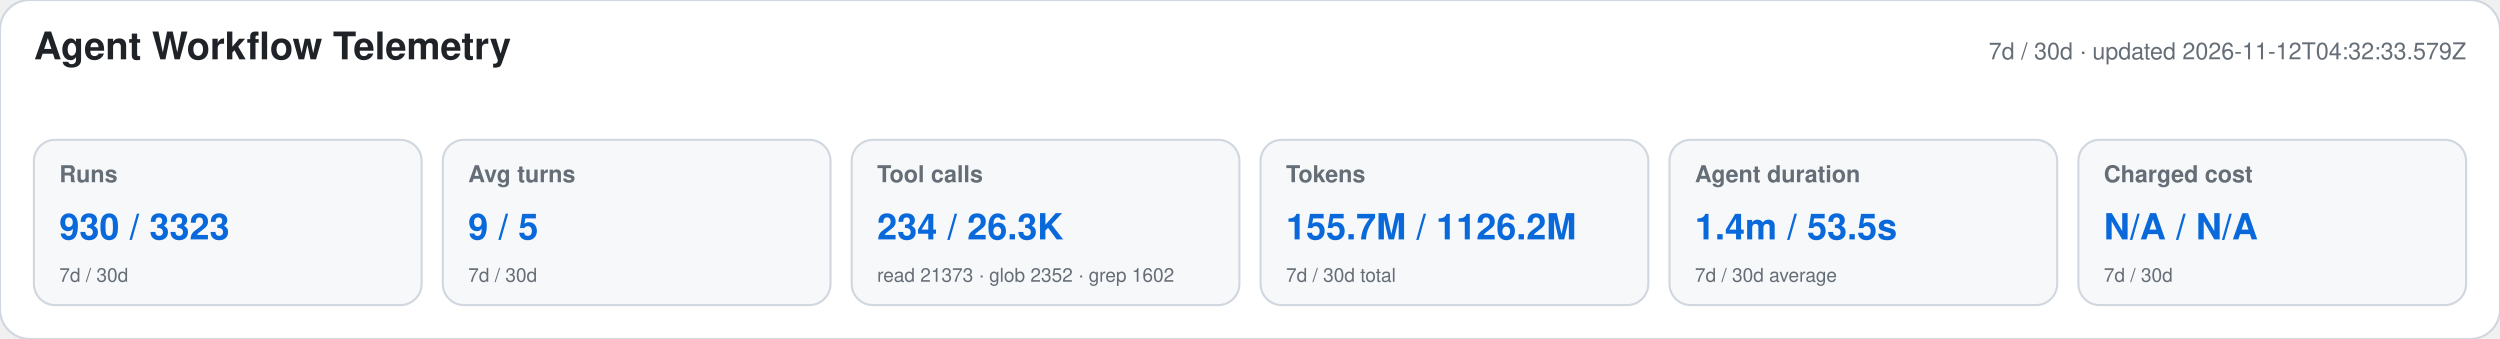
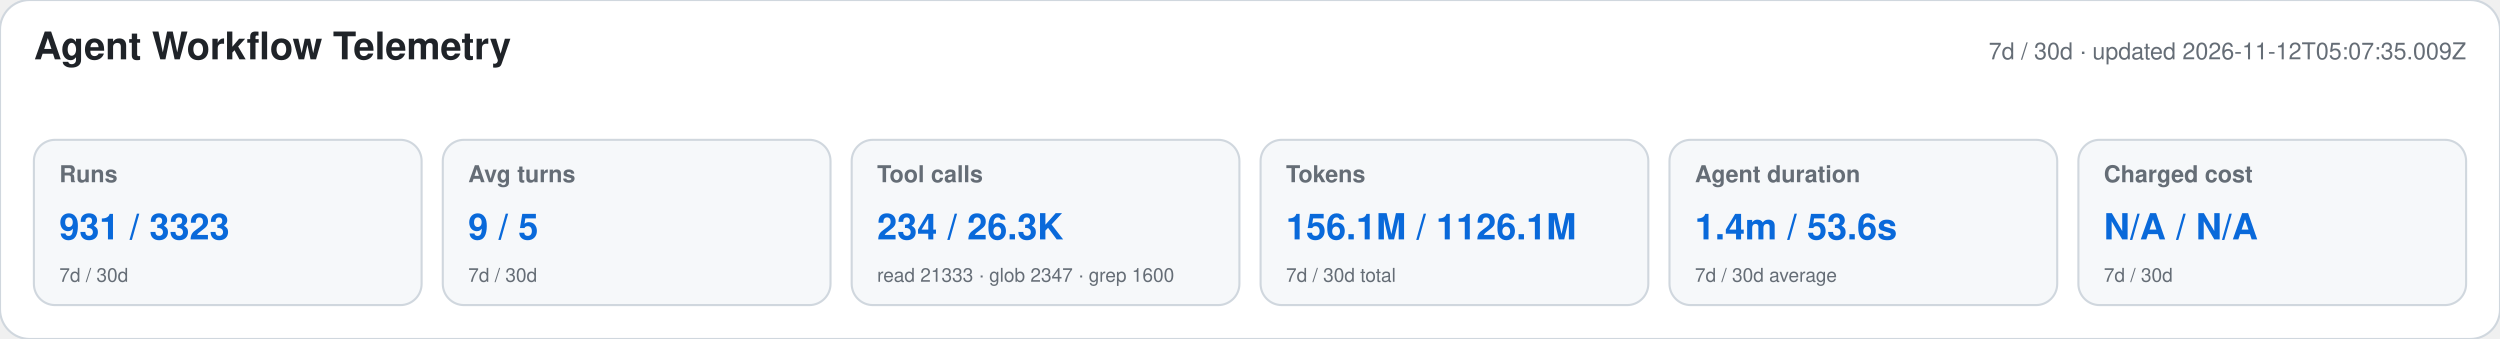
<svg xmlns="http://www.w3.org/2000/svg" width="1180" height="160" viewBox="0 0 1180 160" role="img" aria-labelledby="title desc">
  <style>text{font-family:-apple-system,BlinkMacSystemFont,"Segoe UI",Helvetica,Arial,sans-serif}.heading{font-size:18px;font-weight:650;fill:#1f2328}.meta,.label,.secondary{fill:#656d76}.meta,.label{font-size:11px}.label{font-weight:600}.primary{font-size:17px;font-weight:700;fill:#0969da}.secondary{font-size:9px}</style>
  <rect width="1180" height="160" rx="14" fill="#ffffff" stroke="#d0d7de" />
  <text x="16" y="28" class="heading">Agent Workflow Telemetry</text>
-   <text x="1164" y="28" text-anchor="end" class="meta">7d / 30d · updated 2026-11-12T04:32:33.579Z</text>
+   <text x="1164" y="28" text-anchor="end" class="meta">7d / 30d · updated 2026-11-12T05:07:35.009Z</text>
  <g>
    <rect x="16" y="66" width="183" height="78" rx="10" fill="#f6f8fa" stroke="#d0d7de" />
    <text x="28" y="86" class="label">Runs</text>
-     <text x="28" y="113" class="primary">930 / 3323</text>
+     <text x="28" y="113" class="primary">931 / 3323</text>
    <text x="28" y="133" class="secondary">7d / 30d</text>
  </g>
  <g>
    <rect x="209" y="66" width="183" height="78" rx="10" fill="#f6f8fa" stroke="#d0d7de" />
    <text x="221" y="86" class="label">Avg turns</text>
    <text x="221" y="113" class="primary">9 / 5</text>
    <text x="221" y="133" class="secondary">7d / 30d</text>
  </g>
  <g>
    <rect x="402" y="66" width="183" height="78" rx="10" fill="#f6f8fa" stroke="#d0d7de" />
    <text x="414" y="86" class="label">Tool calls</text>
    <text x="414" y="113" class="primary">234 / 26.3K</text>
-     <text x="414" y="133" class="secondary">read 21373 · glob 2352 · grep 1602</text>
+     <text x="414" y="133" class="secondary">read 21333 · glob 2347 · grep 1600</text>
  </g>
  <g>
    <rect x="595" y="66" width="183" height="78" rx="10" fill="#f6f8fa" stroke="#d0d7de" />
    <text x="607" y="86" class="label">Tokens</text>
-     <text x="607" y="113" class="primary">155.7M / 1126.2M</text>
+     <text x="607" y="113" class="primary">156.1M / 1126.1M</text>
    <text x="607" y="133" class="secondary">7d / 30d total</text>
  </g>
  <g>
    <rect x="788" y="66" width="183" height="78" rx="10" fill="#f6f8fa" stroke="#d0d7de" />
    <text x="800" y="86" class="label">Agent duration</text>
-     <text x="800" y="113" class="primary">1.4m / 53.5s</text>
+     <text x="800" y="113" class="primary">1.4m / 53.6s</text>
    <text x="800" y="133" class="secondary">7d / 30d average</text>
  </g>
  <g>
    <rect x="981" y="66" width="183" height="78" rx="10" fill="#f6f8fa" stroke="#d0d7de" />
    <text x="993" y="86" class="label">Charged cost</text>
    <text x="993" y="113" class="primary">N/A / N/A</text>
    <text x="993" y="133" class="secondary">7d / 30d</text>
  </g>
</svg>
